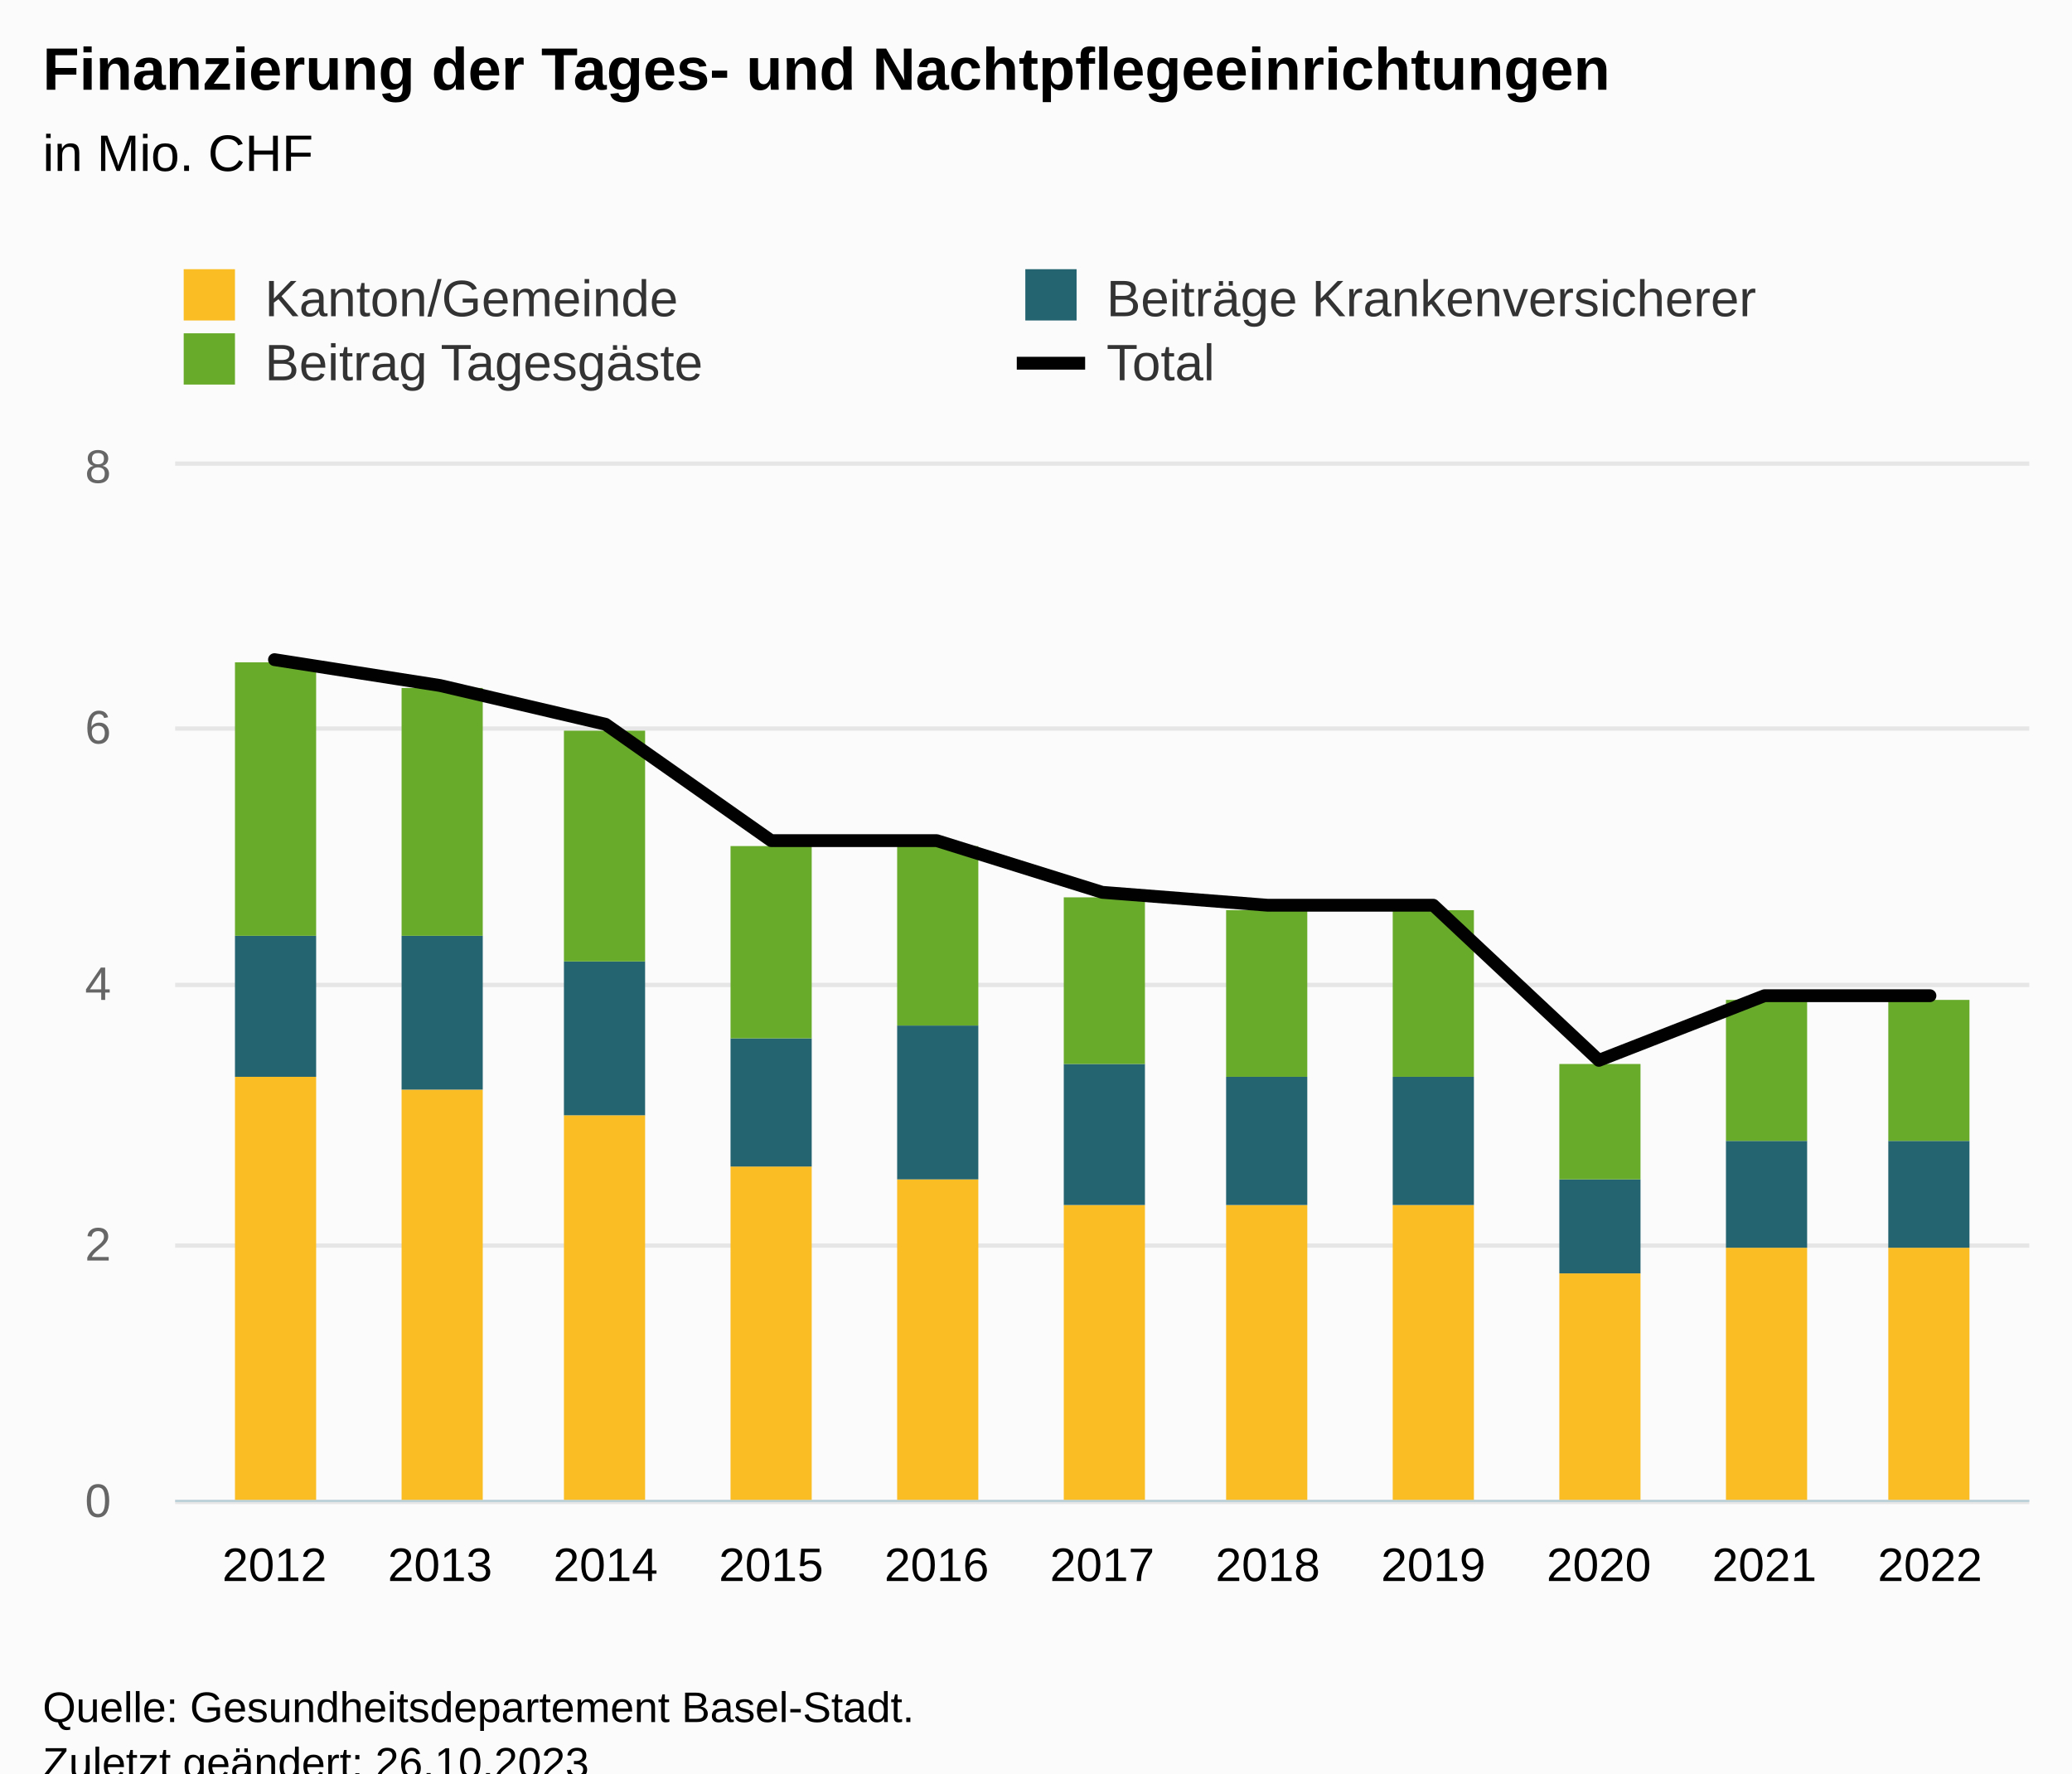
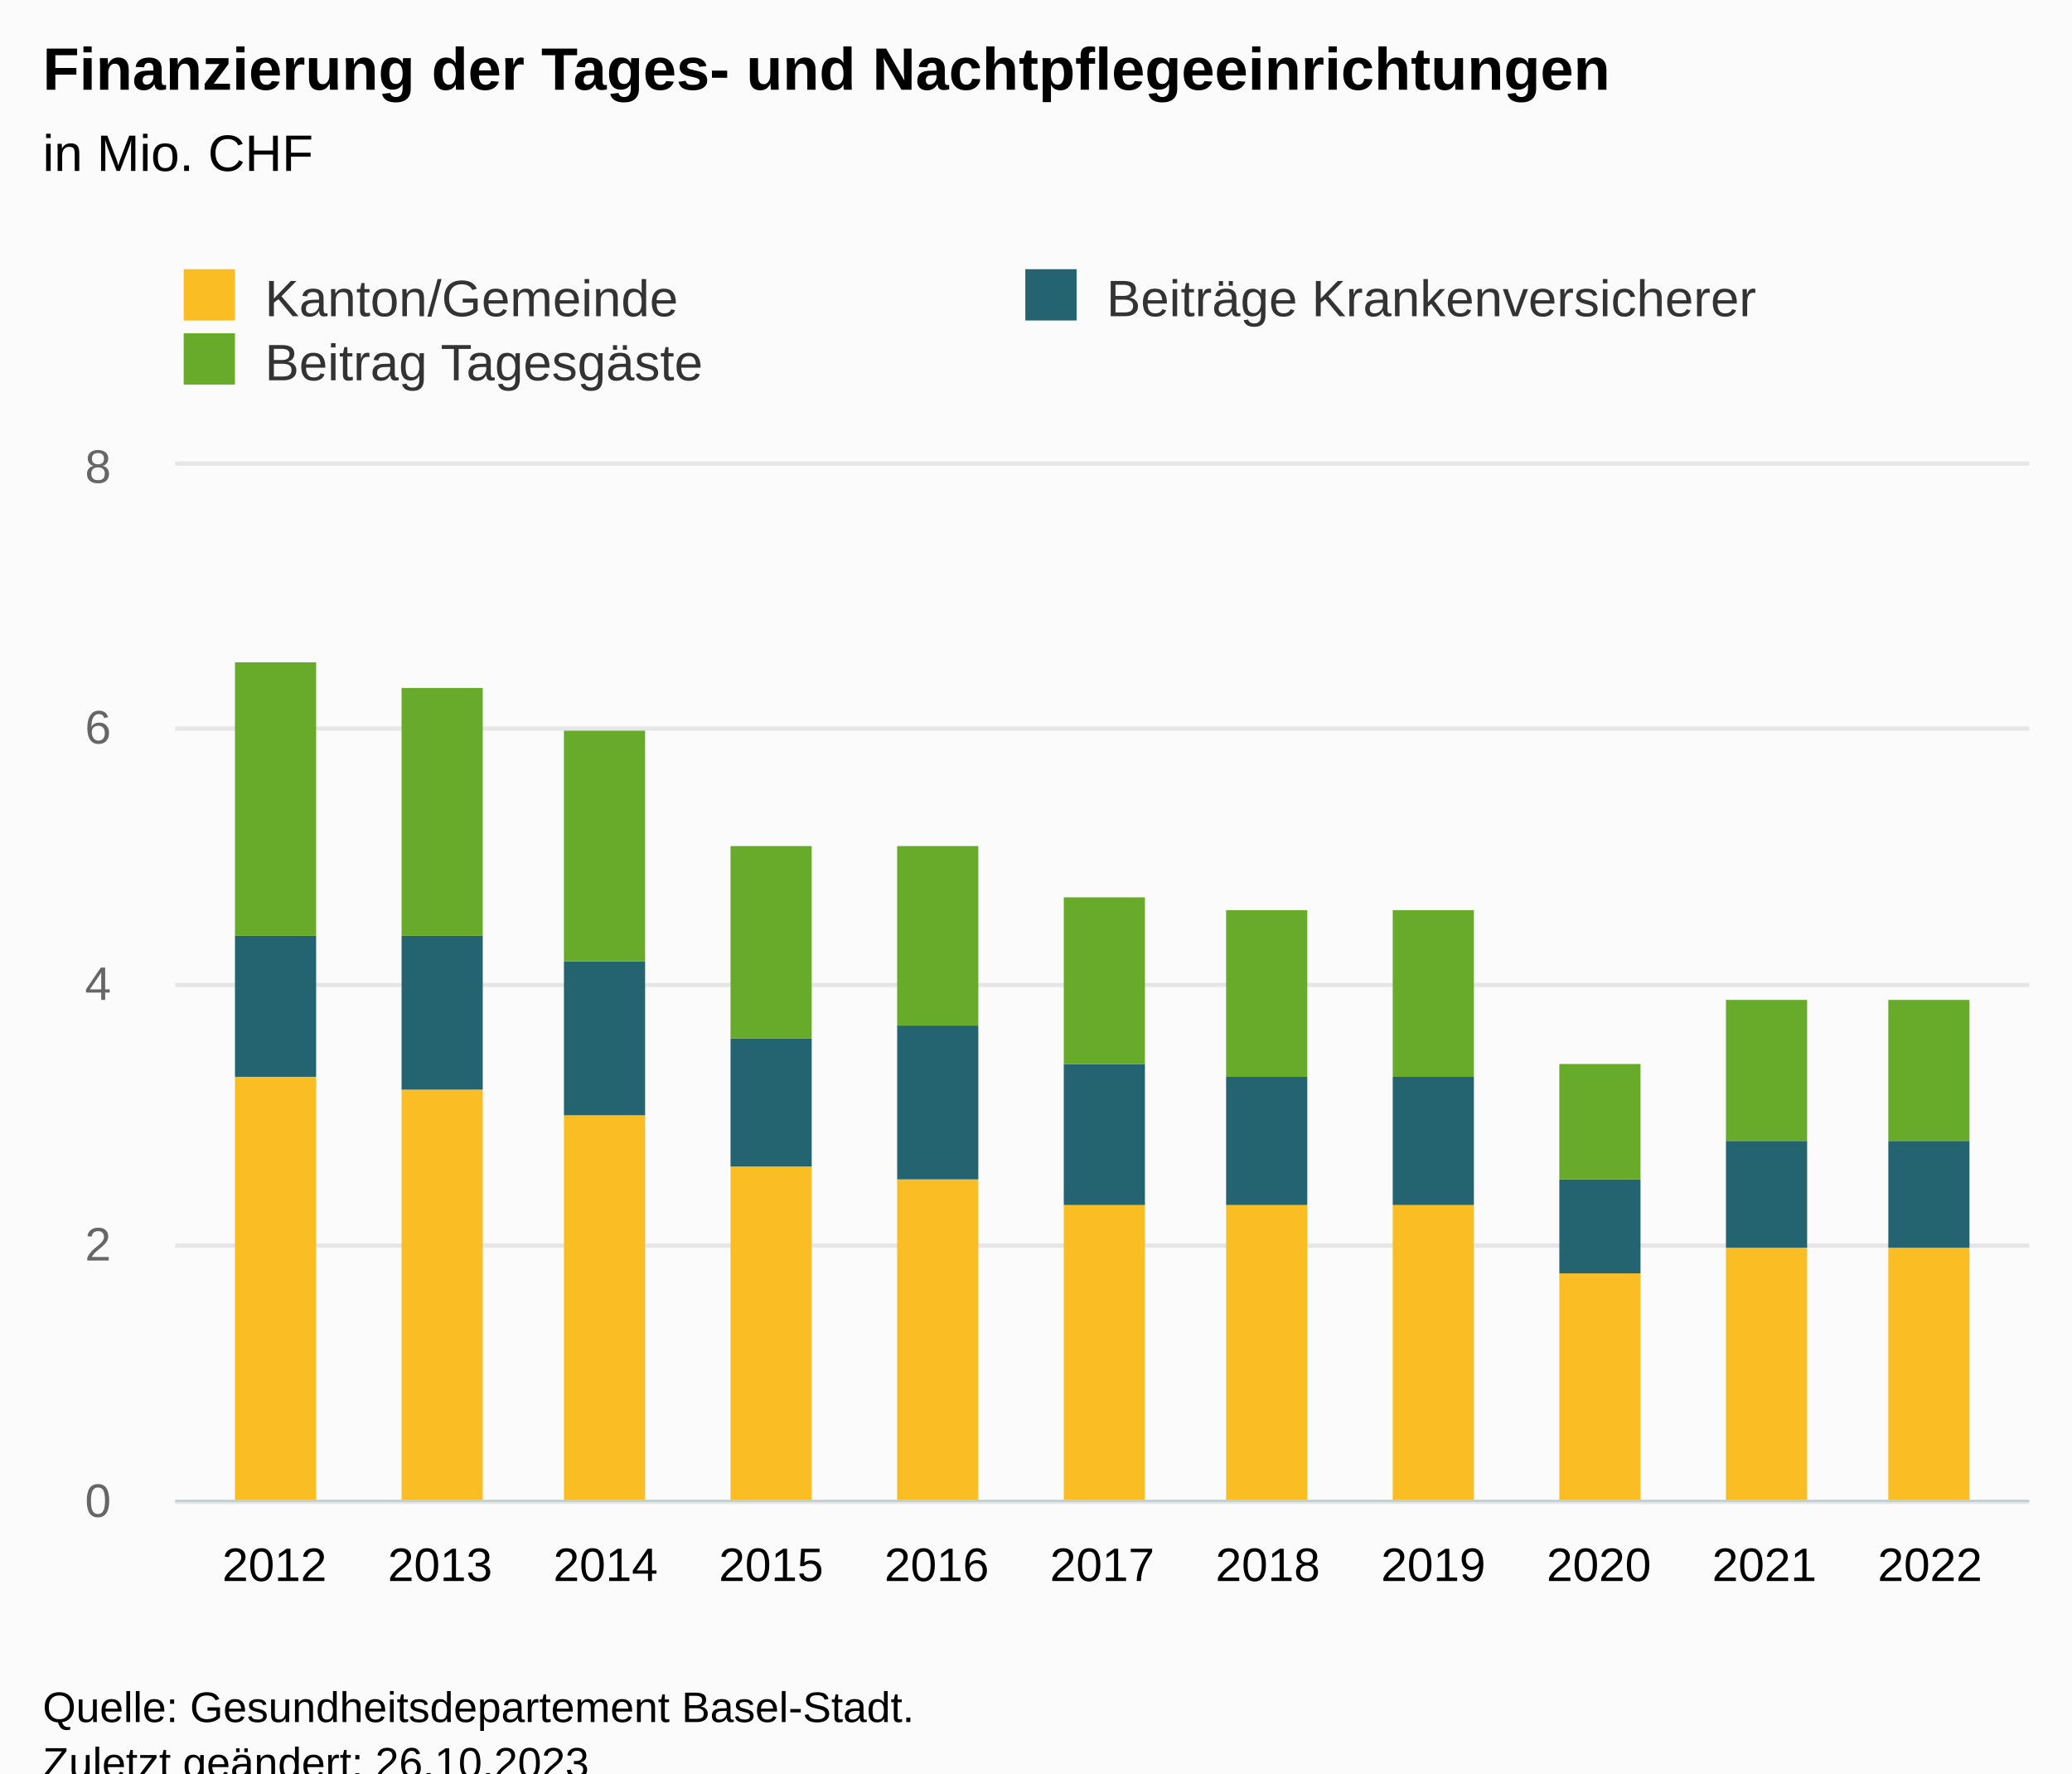
<svg xmlns="http://www.w3.org/2000/svg" version="1.1" class="highcharts-root" style="font-family:Arial;font-size:12px;" viewBox="0 0 485 415">
  <defs>
-     <clipPath id="highcharts-y4peyu2-51-">
+     <clipPath id="highcharts-2jvodqk-40-">
      <rect x="0" y="0" width="434" height="242" fill="none" />
    </clipPath>
-     <clipPath id="highcharts-y4peyu2-63-">
+     <clipPath id="highcharts-2jvodqk-52-">
      <rect x="0" y="0" width="434" height="242" fill="none" />
    </clipPath>
-     <clipPath id="highcharts-y4peyu2-97-">
+     <clipPath id="highcharts-2jvodqk-75-">
      <rect x="41" y="109" width="434" height="242" fill="none" />
    </clipPath>
  </defs>
  <rect fill="#fbfbfb" class="highcharts-background" x="0" y="0" width="485" height="428" rx="0" ry="0" />
  <rect fill="none" class="highcharts-plot-background" x="41" y="109" width="434" height="242" />
  <g class="highcharts-pane-group" data-z-index="0" />
  <g class="highcharts-grid highcharts-xaxis-grid" data-z-index="1">
    <path fill="none" data-z-index="1" class="highcharts-grid-line" d="M 63.5 109 L 63.5 351" opacity="1" />
    <path fill="none" data-z-index="1" class="highcharts-grid-line" d="M 102.5 109 L 102.5 351" opacity="1" />
    <path fill="none" data-z-index="1" class="highcharts-grid-line" d="M 141.5 109 L 141.5 351" opacity="1" />
    <path fill="none" data-z-index="1" class="highcharts-grid-line" d="M 179.5 109 L 179.5 351" opacity="1" />
    <path fill="none" data-z-index="1" class="highcharts-grid-line" d="M 218.5 109 L 218.5 351" opacity="1" />
    <path fill="none" data-z-index="1" class="highcharts-grid-line" d="M 257.5 109 L 257.5 351" opacity="1" />
    <path fill="none" data-z-index="1" class="highcharts-grid-line" d="M 296.5 109 L 296.5 351" opacity="1" />
    <path fill="none" data-z-index="1" class="highcharts-grid-line" d="M 335.5 109 L 335.5 351" opacity="1" />
    <path fill="none" data-z-index="1" class="highcharts-grid-line" d="M 373.5 109 L 373.5 351" opacity="1" />
    <path fill="none" data-z-index="1" class="highcharts-grid-line" d="M 412.5 109 L 412.5 351" opacity="1" />
    <path fill="none" data-z-index="1" class="highcharts-grid-line" d="M 451.5 109 L 451.5 351" opacity="1" />
  </g>
  <g class="highcharts-grid highcharts-yaxis-grid" data-z-index="1">
    <path fill="none" stroke="#e6e6e6" stroke-width="1" data-z-index="1" class="highcharts-grid-line" d="M 41 351.5 L 475 351.5" opacity="1" />
    <path fill="none" stroke="#e6e6e6" stroke-width="1" data-z-index="1" class="highcharts-grid-line" d="M 41 291.5 L 475 291.5" opacity="1" />
    <path fill="none" stroke="#e6e6e6" stroke-width="1" data-z-index="1" class="highcharts-grid-line" d="M 41 230.5 L 475 230.5" opacity="1" />
    <path fill="none" stroke="#e6e6e6" stroke-width="1" data-z-index="1" class="highcharts-grid-line" d="M 41 170.5 L 475 170.5" opacity="1" />
    <path fill="none" stroke="#e6e6e6" stroke-width="1" data-z-index="1" class="highcharts-grid-line" d="M 41 108.5 L 475 108.5" opacity="1" />
  </g>
  <rect fill="none" class="highcharts-plot-border" data-z-index="1" x="41" y="109" width="434" height="242" />
  <g class="highcharts-axis highcharts-xaxis" data-z-index="2">
    <path fill="none" class="highcharts-axis-line" stroke="#B9CFD7" stroke-width="0.5" data-z-index="7" d="M 41 351.25 L 475 351.25" />
  </g>
  <g class="highcharts-axis highcharts-yaxis" data-z-index="2">
    <text x="10" data-z-index="7" text-anchor="middle" transform="translate(0,0) rotate(270 10 230)" class="highcharts-axis-title" style="color:#666666;fill:#666666;" y="230" />
    <path fill="none" class="highcharts-axis-line" data-z-index="7" d="M 41 109 L 41 351" />
  </g>
  <g class="highcharts-series-group" data-z-index="3">
-     <g class="highcharts-series highcharts-series-0 highcharts-column-series" data-z-index="0.1" opacity="1" transform="translate(41,109) scale(1 1)" clip-path="url(#highcharts-y4peyu2-63-)">
+     <g class="highcharts-series highcharts-series-0 highcharts-column-series" data-z-index="0.1" opacity="1" transform="translate(41,109) scale(1 1)" clip-path="url(#highcharts-2jvodqk-52-)">
      <rect x="14" y="143" width="19" height="100" fill="#fabd24" opacity="1" class="highcharts-point" />
      <rect x="53" y="146" width="19" height="97" fill="#fabd24" opacity="1" class="highcharts-point" />
      <rect x="91" y="152" width="19" height="91" fill="#fabd24" opacity="1" class="highcharts-point" />
      <rect x="130" y="164" width="19" height="79" fill="#fabd24" opacity="1" class="highcharts-point" />
      <rect x="169" y="167" width="19" height="76" fill="#fabd24" opacity="1" class="highcharts-point" />
      <rect x="208" y="173" width="19" height="70" fill="#fabd24" opacity="1" class="highcharts-point" />
      <rect x="246" y="173" width="19" height="70" fill="#fabd24" opacity="1" class="highcharts-point" />
      <rect x="285" y="173" width="19" height="70" fill="#fabd24" opacity="1" class="highcharts-point" />
      <rect x="324" y="189" width="19" height="54" fill="#fabd24" opacity="1" class="highcharts-point" />
      <rect x="363" y="183" width="19" height="60" fill="#fabd24" opacity="1" class="highcharts-point" />
      <rect x="401" y="183" width="19" height="60" fill="#fabd24" opacity="1" class="highcharts-point" />
    </g>
    <g class="highcharts-markers highcharts-series-0 highcharts-column-series" data-z-index="0.1" opacity="1" transform="translate(41,109) scale(1 1)" clip-path="none" />
-     <g class="highcharts-series highcharts-series-1 highcharts-column-series" data-z-index="0.1" opacity="1" transform="translate(41,109) scale(1 1)" clip-path="url(#highcharts-y4peyu2-63-)">
+     <g class="highcharts-series highcharts-series-1 highcharts-column-series" data-z-index="0.1" opacity="1" transform="translate(41,109) scale(1 1)" clip-path="url(#highcharts-2jvodqk-52-)">
      <rect x="14" y="110" width="19" height="33" fill="#246370" opacity="1" class="highcharts-point" />
      <rect x="53" y="110" width="19" height="36" fill="#246370" opacity="1" class="highcharts-point" />
      <rect x="91" y="116" width="19" height="36" fill="#246370" opacity="1" class="highcharts-point" />
      <rect x="130" y="134" width="19" height="30" fill="#246370" opacity="1" class="highcharts-point" />
      <rect x="169" y="131" width="19" height="36" fill="#246370" opacity="1" class="highcharts-point" />
      <rect x="208" y="140" width="19" height="33" fill="#246370" opacity="1" class="highcharts-point" />
      <rect x="246" y="143" width="19" height="30" fill="#246370" opacity="1" class="highcharts-point" />
      <rect x="285" y="143" width="19" height="30" fill="#246370" opacity="1" class="highcharts-point" />
      <rect x="324" y="167" width="19" height="22" fill="#246370" opacity="1" class="highcharts-point" />
      <rect x="363" y="158" width="19" height="25" fill="#246370" opacity="1" class="highcharts-point" />
      <rect x="401" y="158" width="19" height="25" fill="#246370" opacity="1" class="highcharts-point" />
    </g>
    <g class="highcharts-markers highcharts-series-1 highcharts-column-series" data-z-index="0.1" opacity="1" transform="translate(41,109) scale(1 1)" clip-path="none" />
-     <g class="highcharts-series highcharts-series-2 highcharts-column-series" data-z-index="0.1" opacity="1" transform="translate(41,109) scale(1 1)" clip-path="url(#highcharts-y4peyu2-63-)">
+     <g class="highcharts-series highcharts-series-2 highcharts-column-series" data-z-index="0.1" opacity="1" transform="translate(41,109) scale(1 1)" clip-path="url(#highcharts-2jvodqk-52-)">
      <rect x="14" y="46" width="19" height="64" fill="#68ab2b" opacity="1" class="highcharts-point" />
      <rect x="53" y="52" width="19" height="58" fill="#68ab2b" opacity="1" class="highcharts-point" />
      <rect x="91" y="62" width="19" height="54" fill="#68ab2b" opacity="1" class="highcharts-point" />
      <rect x="130" y="89" width="19" height="45" fill="#68ab2b" opacity="1" class="highcharts-point" />
      <rect x="169" y="89" width="19" height="42" fill="#68ab2b" opacity="1" class="highcharts-point" />
      <rect x="208" y="101" width="19" height="39" fill="#68ab2b" opacity="1" class="highcharts-point" />
      <rect x="246" y="104" width="19" height="39" fill="#68ab2b" opacity="1" class="highcharts-point" />
      <rect x="285" y="104" width="19" height="39" fill="#68ab2b" opacity="1" class="highcharts-point" />
      <rect x="324" y="140" width="19" height="27" fill="#68ab2b" opacity="1" class="highcharts-point" />
      <rect x="363" y="125" width="19" height="33" fill="#68ab2b" opacity="1" class="highcharts-point" />
      <rect x="401" y="125" width="19" height="33" fill="#68ab2b" opacity="1" class="highcharts-point" />
    </g>
    <g class="highcharts-markers highcharts-series-2 highcharts-column-series" data-z-index="0.1" opacity="1" transform="translate(41,109) scale(1 1)" clip-path="none" />
-     <g class="highcharts-series highcharts-series-3 highcharts-line-series" data-z-index="0.1" opacity="1" transform="translate(41,109) scale(1 1)" clip-path="url(#highcharts-y4peyu2-63-)">
-       <path fill="none" d="M 23.25 45.375 L 62 51.425 L 100.75 60.5 L 139.5 87.725 L 178.25 87.725 L 217 99.825 L 255.75 102.85 L 294.5 102.85 L 333.25 139.15 L 372 124.025 L 410.75 124.025" class="highcharts-graph" data-z-index="1" stroke="#010101" stroke-width="3" stroke-linejoin="round" stroke-linecap="round" />
-     </g>
-     <g class="highcharts-markers highcharts-series-3 highcharts-line-series" data-z-index="0.1" opacity="1" transform="translate(41,109) scale(1 1)" clip-path="none" />
  </g>
  <text x="10" text-anchor="start" class="highcharts-title" data-z-index="4" style="color:#000000;font-size:14px;font-weight:bold;fill:#000000;" y="21">
    <tspan>Finanzierung der Tages- und Nachtpflegeeinrichtungen</tspan>
  </text>
  <text x="10" text-anchor="start" class="highcharts-subtitle" data-z-index="4" style="color:#000000;font-size:12px;font-weight:normal;fill:#000000;" y="40">
    <tspan>in Mio. CHF</tspan>
  </text>
  <text x="10" text-anchor="start" class="highcharts-caption" data-z-index="4" style="color:#666666;fill:#666666;" y="385" />
  <g class="highcharts-legend" data-z-index="7" transform="translate(33,56)">
    <rect fill="none" class="highcharts-legend-box" rx="0" ry="0" x="0" y="0" width="390" height="41" visibility="visible" />
    <g data-z-index="1">
      <g>
        <g class="highcharts-legend-item highcharts-column-series highcharts-color-undefined highcharts-series-0" data-z-index="1" transform="translate(8,3)">
          <text x="21" style="color:#333333;cursor:pointer;font-size:12px;font-weight:normal;fill:#333333;" text-anchor="start" data-z-index="2" y="15">
            <tspan>Kanton/Gemeinde</tspan>
          </text>
          <rect x="2" y="4" width="12" height="12" fill="#fabd24" class="highcharts-point" data-z-index="3" />
        </g>
        <g class="highcharts-legend-item highcharts-column-series highcharts-color-undefined highcharts-series-1" data-z-index="1" transform="translate(205,3)">
          <text x="21" y="15" style="color:#333333;cursor:pointer;font-size:12px;font-weight:normal;fill:#333333;" text-anchor="start" data-z-index="2">
            <tspan>Beiträge Krankenversicherer</tspan>
          </text>
          <rect x="2" y="4" width="12" height="12" fill="#246370" class="highcharts-point" data-z-index="3" />
        </g>
        <g class="highcharts-legend-item highcharts-column-series highcharts-color-undefined highcharts-series-2" data-z-index="1" transform="translate(8,18)">
          <text x="21" y="15" style="color:#333333;cursor:pointer;font-size:12px;font-weight:normal;fill:#333333;" text-anchor="start" data-z-index="2">
            <tspan>Beitrag Tagesgäste</tspan>
          </text>
          <rect x="2" y="4" width="12" height="12" fill="#68ab2b" class="highcharts-point" data-z-index="3" />
        </g>
-         <g class="highcharts-legend-item highcharts-line-series highcharts-color-undefined highcharts-series-3" data-z-index="1" transform="translate(205,18)">
-           <path fill="none" d="M 0 11 L 16 11" class="highcharts-graph" stroke="#010101" stroke-width="3" />
-           <text x="21" y="15" style="color:#333333;cursor:pointer;font-size:12px;font-weight:normal;fill:#333333;" text-anchor="start" data-z-index="2">
-             <tspan>Total</tspan>
-           </text>
-         </g>
      </g>
    </g>
  </g>
  <g class="highcharts-axis-labels highcharts-xaxis-labels" data-z-index="7">
    <text x="64.25" style="color:#000000;cursor:default;font-size:11px;fill:#000000;" text-anchor="middle" transform="translate(0,0)" y="370" opacity="1">2012</text>
    <text x="103" style="color:#000000;cursor:default;font-size:11px;fill:#000000;" text-anchor="middle" transform="translate(0,0)" y="370" opacity="1">2013</text>
    <text x="141.75" style="color:#000000;cursor:default;font-size:11px;fill:#000000;" text-anchor="middle" transform="translate(0,0)" y="370" opacity="1">2014</text>
    <text x="180.5" style="color:#000000;cursor:default;font-size:11px;fill:#000000;" text-anchor="middle" transform="translate(0,0)" y="370" opacity="1">2015</text>
    <text x="219.25" style="color:#000000;cursor:default;font-size:11px;fill:#000000;" text-anchor="middle" transform="translate(0,0)" y="370" opacity="1">2016</text>
    <text x="258" style="color:#000000;cursor:default;font-size:11px;fill:#000000;" text-anchor="middle" transform="translate(0,0)" y="370" opacity="1">2017</text>
    <text x="296.75" style="color:#000000;cursor:default;font-size:11px;fill:#000000;" text-anchor="middle" transform="translate(0,0)" y="370" opacity="1">2018</text>
    <text x="335.5" style="color:#000000;cursor:default;font-size:11px;fill:#000000;" text-anchor="middle" transform="translate(0,0)" y="370" opacity="1">2019</text>
    <text x="374.25" style="color:#000000;cursor:default;font-size:11px;fill:#000000;" text-anchor="middle" transform="translate(0,0)" y="370" opacity="1">2020</text>
    <text x="413" style="color:#000000;cursor:default;font-size:11px;fill:#000000;" text-anchor="middle" transform="translate(0,0)" y="370" opacity="1">2021</text>
    <text x="451.75" style="color:#000000;cursor:default;font-size:11px;fill:#000000;" text-anchor="middle" transform="translate(0,0)" y="370" opacity="1">2022</text>
  </g>
  <g class="highcharts-axis-labels highcharts-yaxis-labels" data-z-index="7">
    <text x="26" style="color:#666666;cursor:default;font-size:11px;fill:#666666;" text-anchor="end" transform="translate(0,0)" y="355" opacity="1">0</text>
    <text x="26" style="color:#666666;cursor:default;font-size:11px;fill:#666666;" text-anchor="end" transform="translate(0,0)" y="295" opacity="1">2</text>
    <text x="26" style="color:#666666;cursor:default;font-size:11px;fill:#666666;" text-anchor="end" transform="translate(0,0)" y="234" opacity="1">4</text>
    <text x="26" style="color:#666666;cursor:default;font-size:11px;fill:#666666;" text-anchor="end" transform="translate(0,0)" y="174" opacity="1">6</text>
    <text x="26" style="color:#666666;cursor:default;font-size:11px;fill:#666666;" text-anchor="end" transform="translate(0,0)" y="113" opacity="1">8</text>
  </g>
  <text x="10" class="highcharts-credits" text-anchor="start" data-z-index="8" style="cursor:default;color:#000000;font-size:10px;fill:#000000;" y="403">
    <tspan>Quelle: Gesundheitsdepartement Basel-Stadt.</tspan>
    <tspan x="10" dy="13">Zuletzt geändert: 26.10.2023</tspan>
  </text>
-   <g class="highcharts-control-points" data-z-index="99" clip-path="url(#highcharts-y4peyu2-97-)" />
+   <g class="highcharts-control-points" data-z-index="99" clip-path="url(#highcharts-2jvodqk-75-)" />
</svg>
